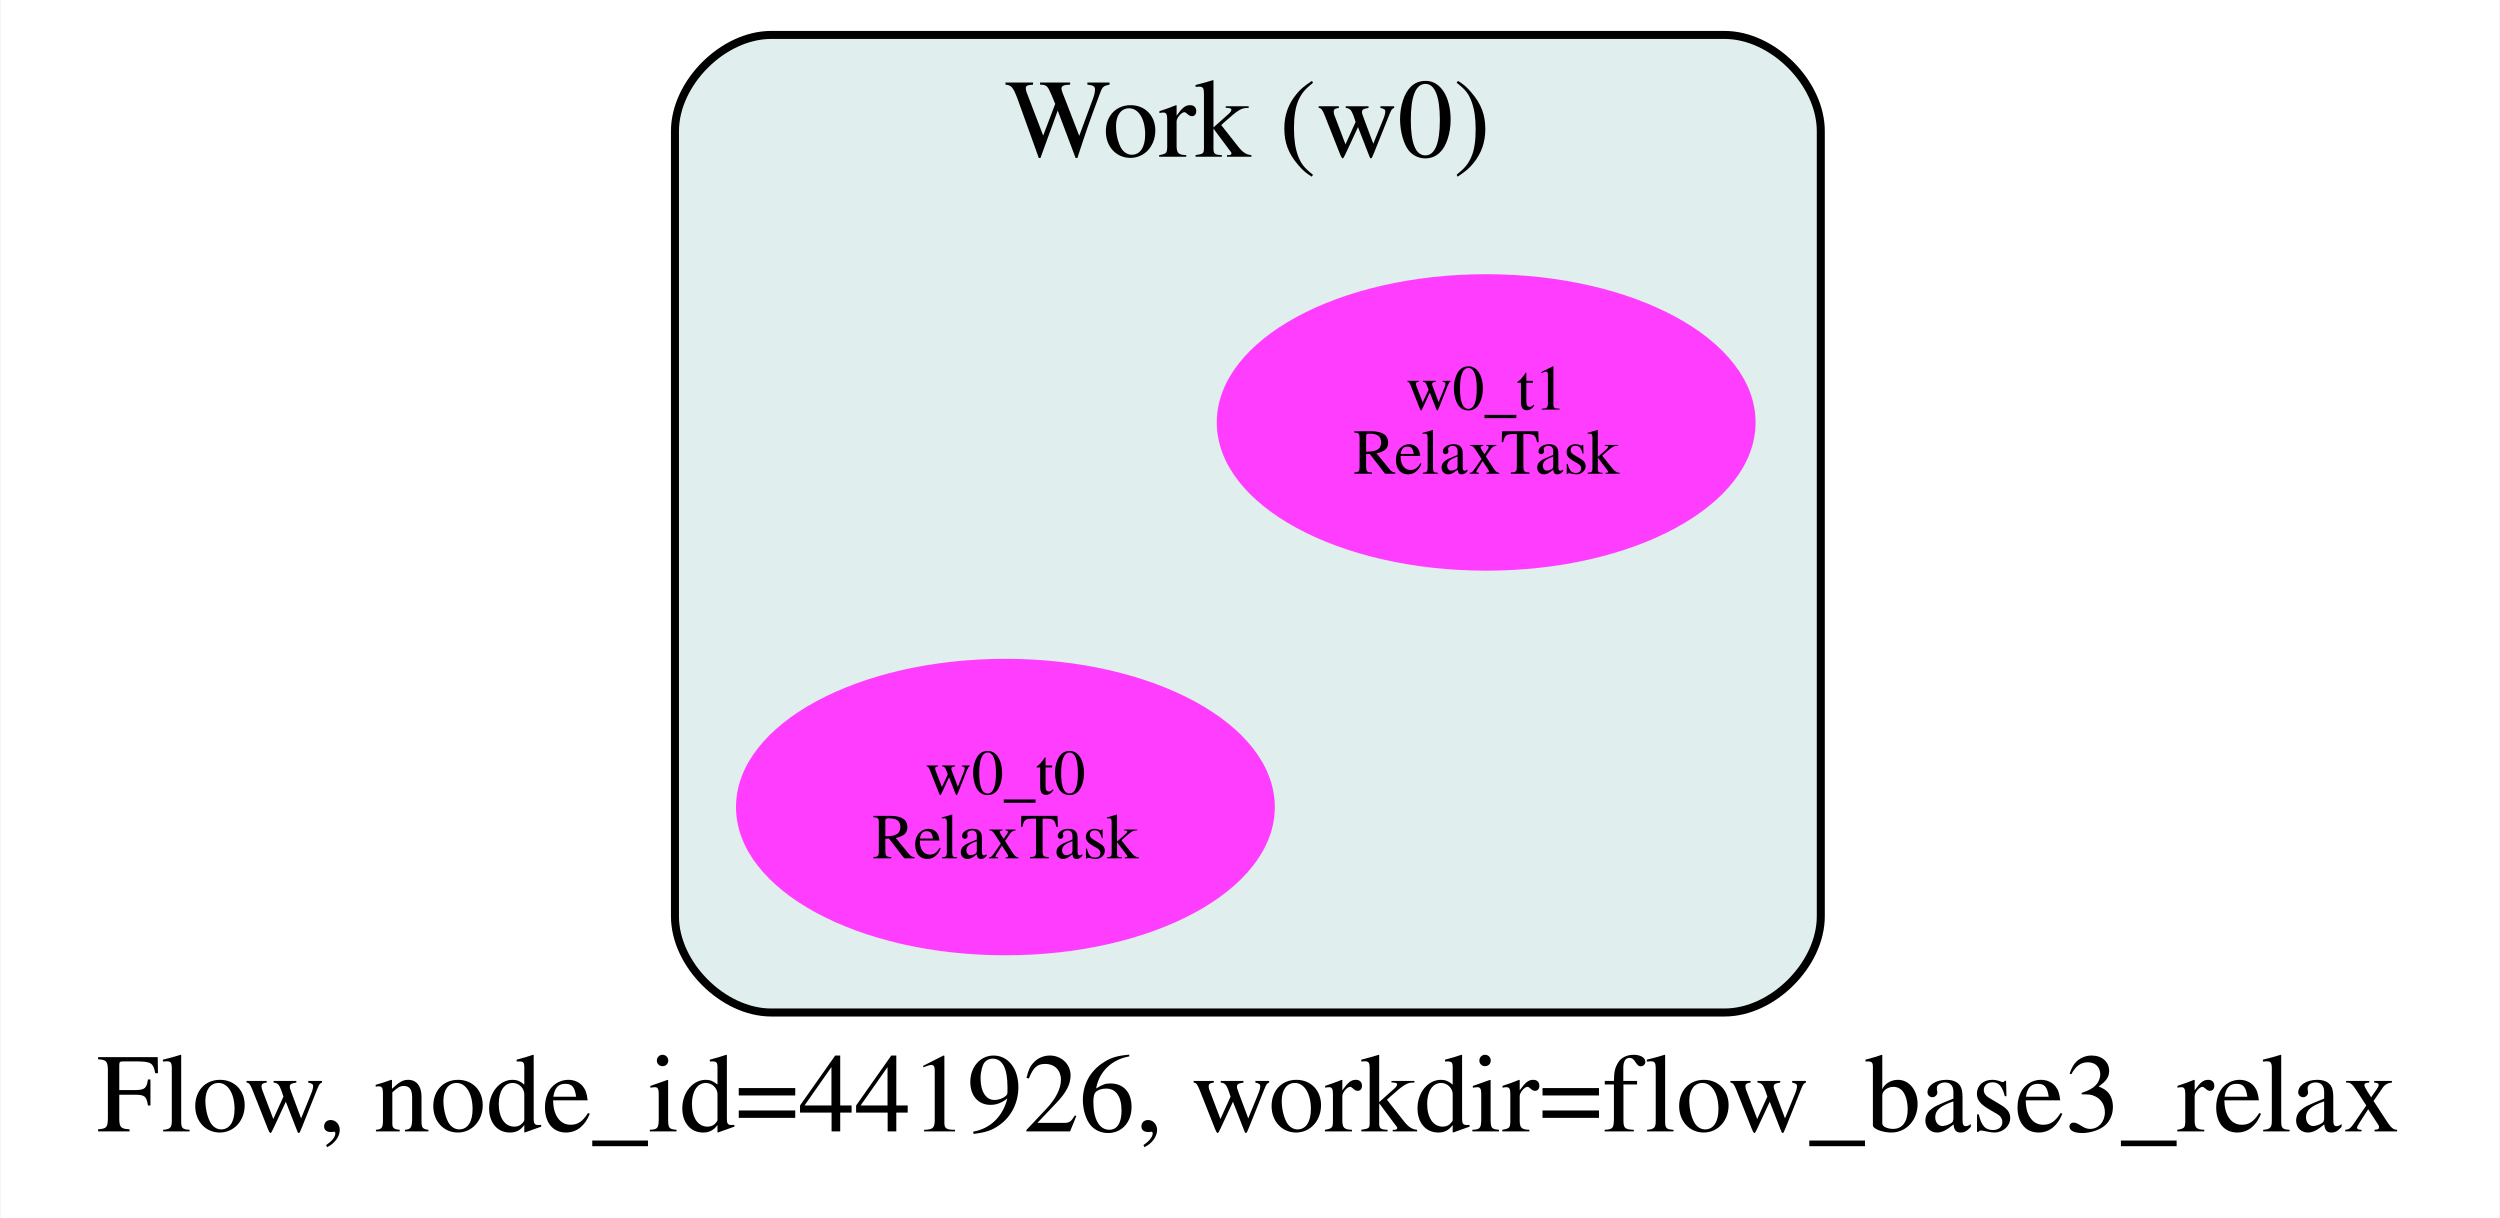
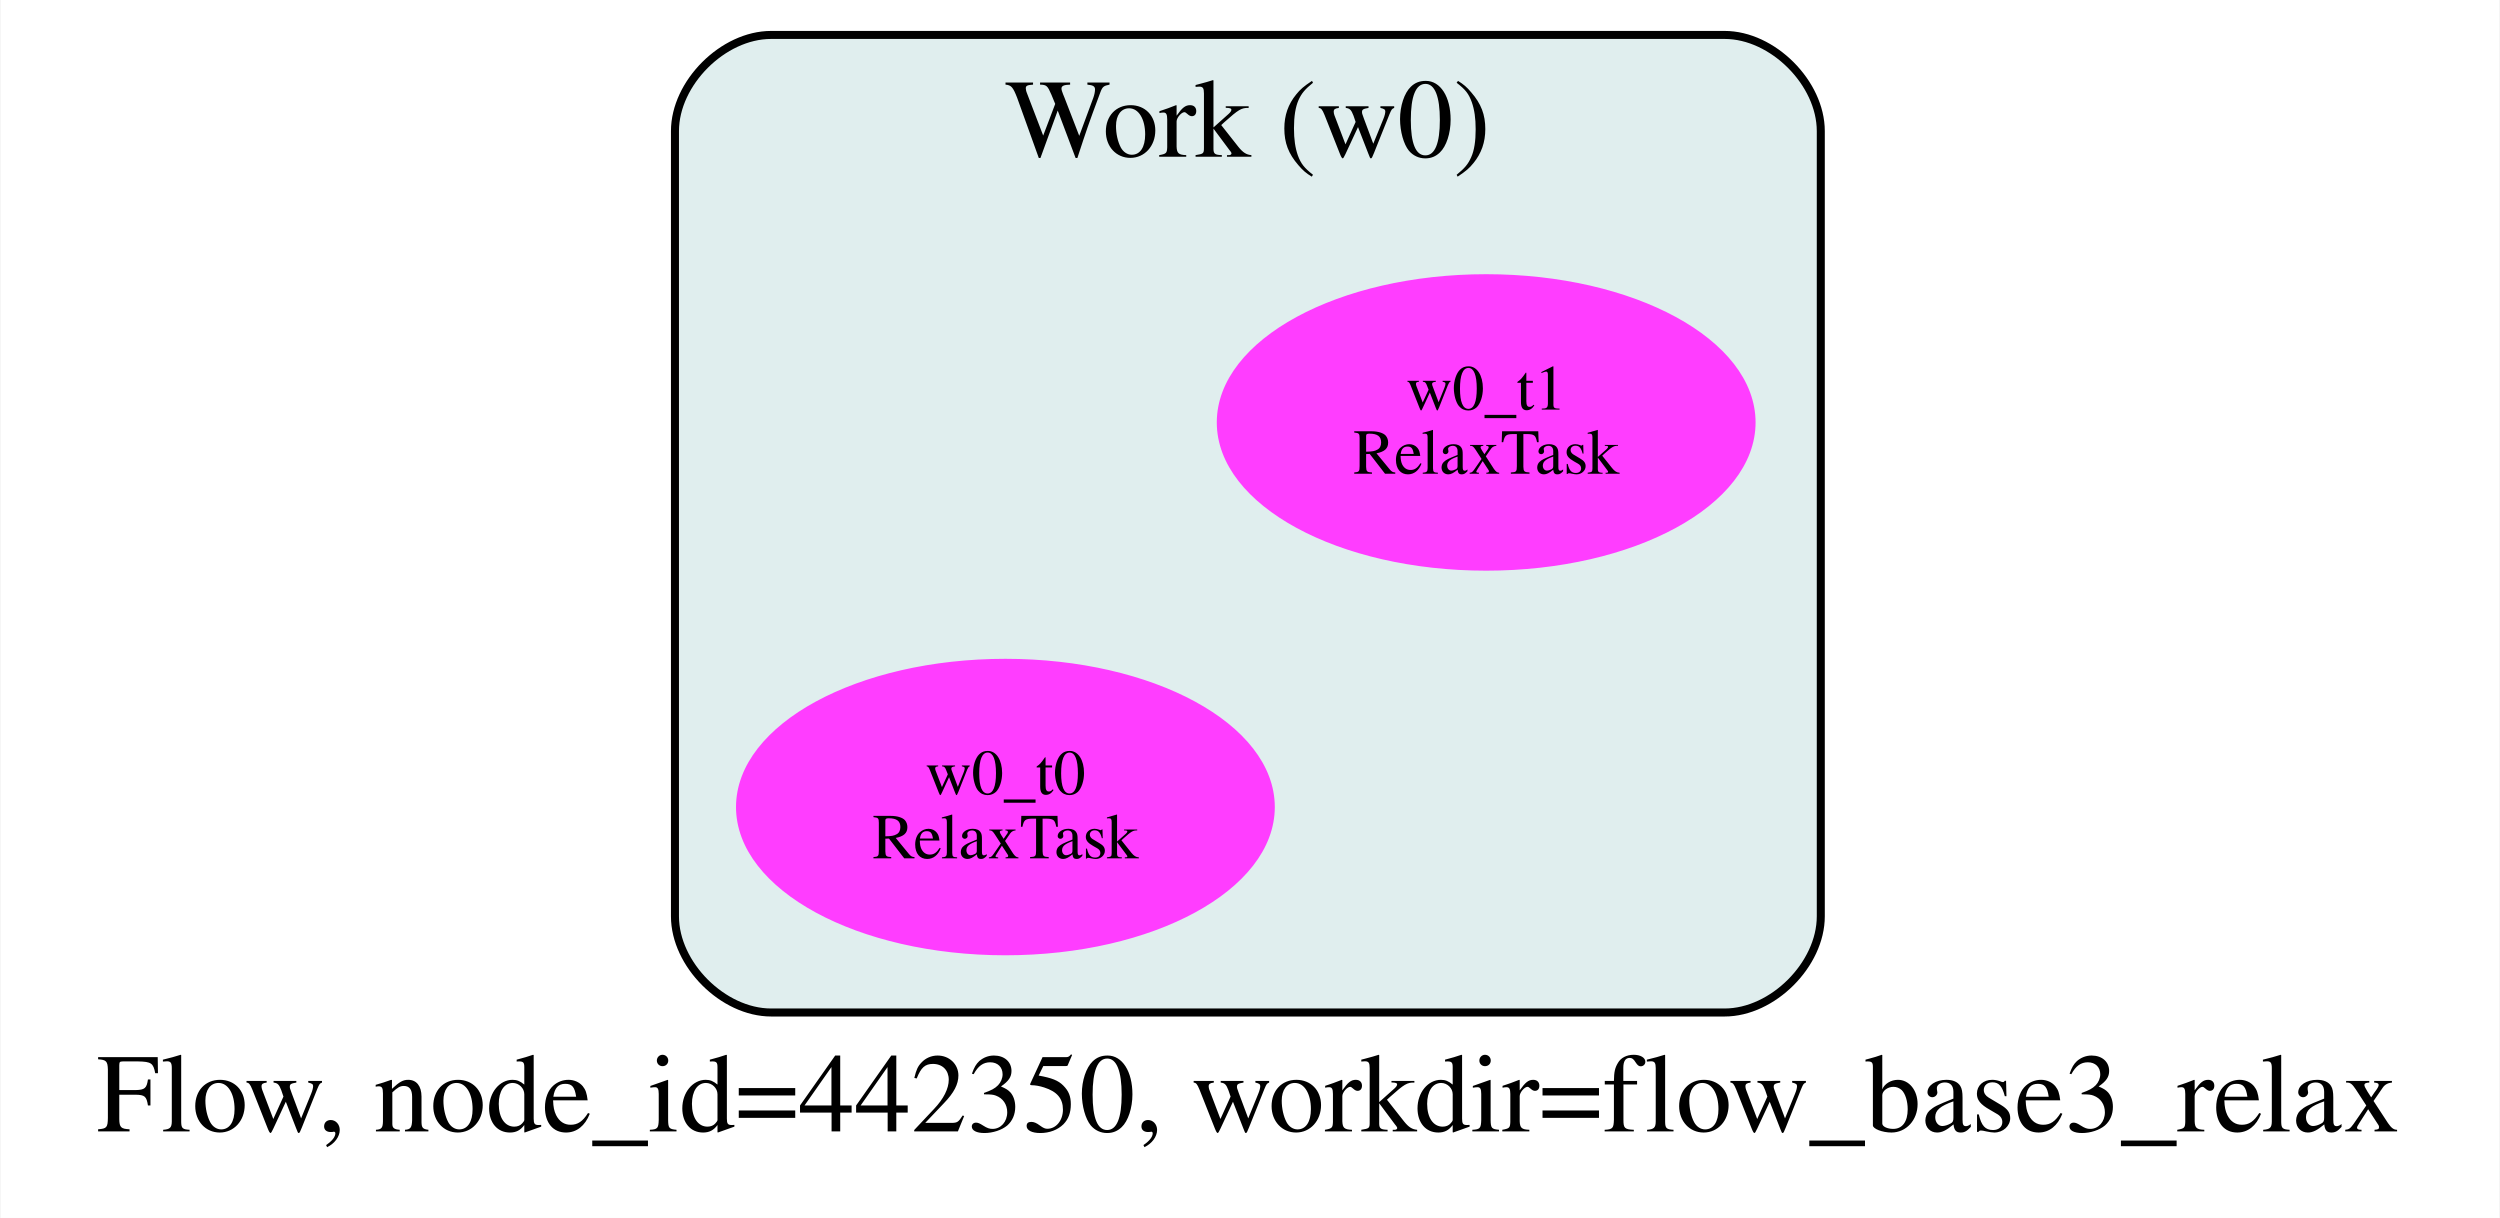
<svg xmlns="http://www.w3.org/2000/svg" width="312pt" height="152pt" viewBox="0.00 0.00 311.85 152.00">
  <g id="graph0" class="graph" transform="scale(1 1) rotate(0) translate(12.42 126)">
    <polygon fill="white" stroke="transparent" points="-12.42,26 -12.42,-126 299.42,-126 299.42,26 -12.42,26" />
-     <text text-anchor="start" x="-0.42" y="15.2" font-family="Times,serif" font-size="14.00">Flow, node_id=441926, workdir=flow_base3_relax</text>
+     <text text-anchor="start" x="-0.42" y="15.2" font-family="Times,serif" font-size="14.00">Flow, node_id=442350, workdir=flow_base3_relax</text>
    <g id="clust1" class="cluster">
      <path fill="#e0eeee" stroke="black" d="M83.74,0.36C83.74,0.36 202.74,0.36 202.74,0.36 208.74,0.36 214.74,-5.64 214.74,-11.64 214.74,-11.64 214.74,-109.64 214.74,-109.64 214.74,-115.64 208.74,-121.64 202.74,-121.64 202.74,-121.64 83.74,-121.64 83.74,-121.64 77.74,-121.64 71.74,-115.64 71.74,-109.64 71.74,-109.64 71.74,-11.64 71.74,-11.64 71.74,-5.64 77.74,0.36 83.74,0.36" />
      <text text-anchor="middle" x="143.24" y="-106.44" font-family="Times,serif" font-size="14.00">Work (w0)</text>
    </g>
    <g id="node1" class="node">
      <ellipse fill="#ff3dff" stroke="#ff3dff" cx="112.98" cy="-25.28" rx="33.12" ry="18" />
      <text text-anchor="middle" x="112.98" y="-26.88" font-family="Times,serif" font-size="8.00">w0_t0</text>
      <text text-anchor="middle" x="112.98" y="-18.88" font-family="Times,serif" font-size="8.00">RelaxTask</text>
    </g>
    <g id="node2" class="node">
      <ellipse fill="#ff3dff" stroke="#ff3dff" cx="172.98" cy="-73.28" rx="33.12" ry="18" />
      <text text-anchor="middle" x="172.98" y="-74.88" font-family="Times,serif" font-size="8.00">w0_t1</text>
      <text text-anchor="middle" x="172.98" y="-66.88" font-family="Times,serif" font-size="8.00">RelaxTask</text>
    </g>
  </g>
</svg>
